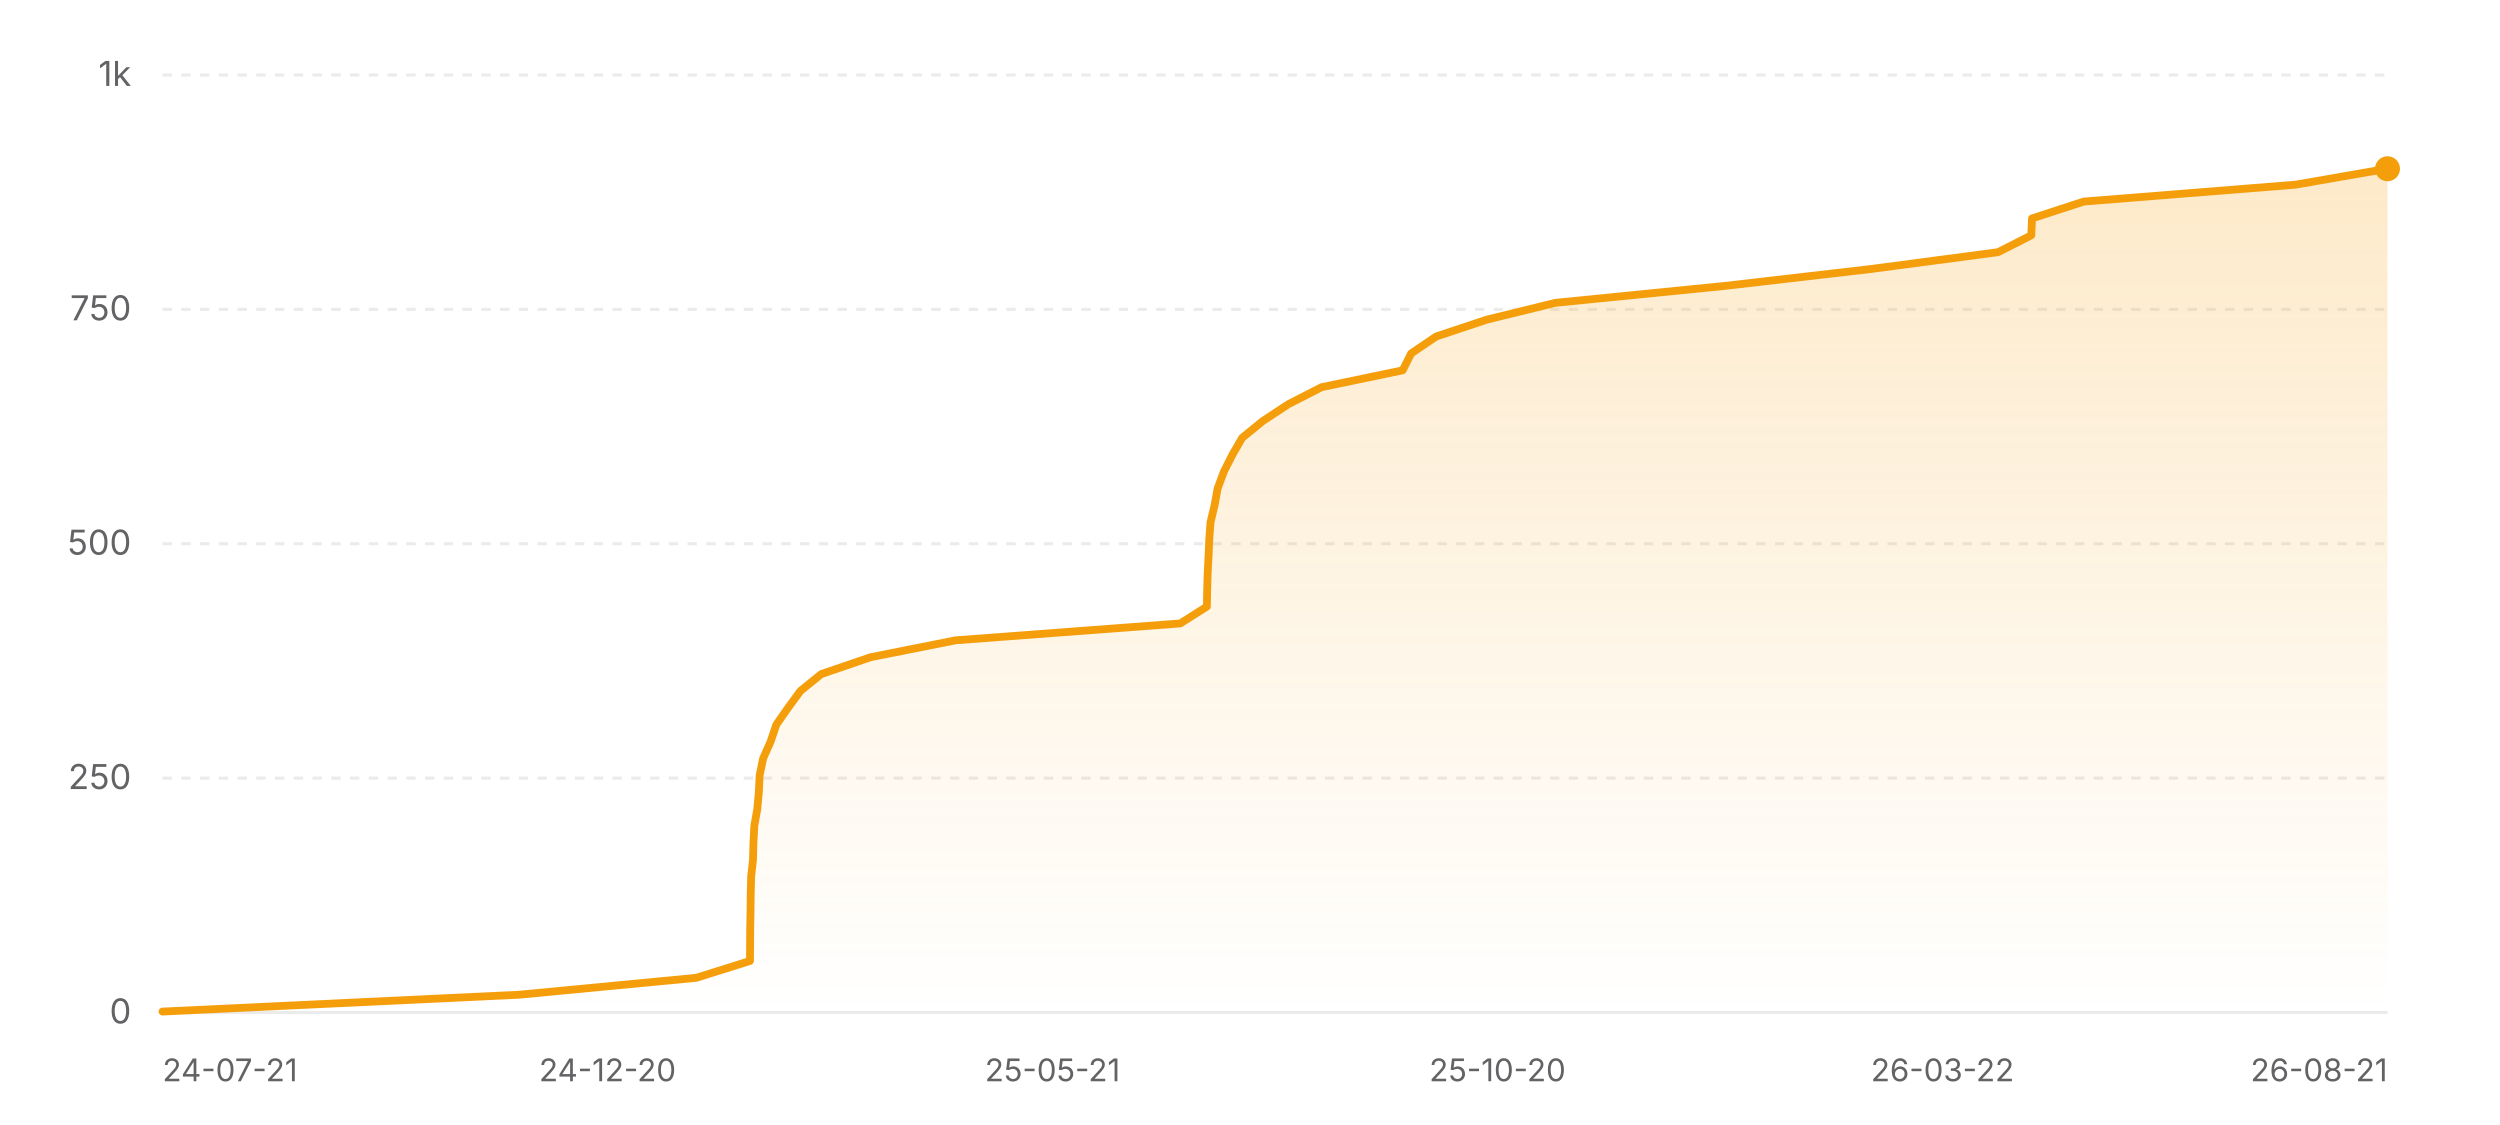
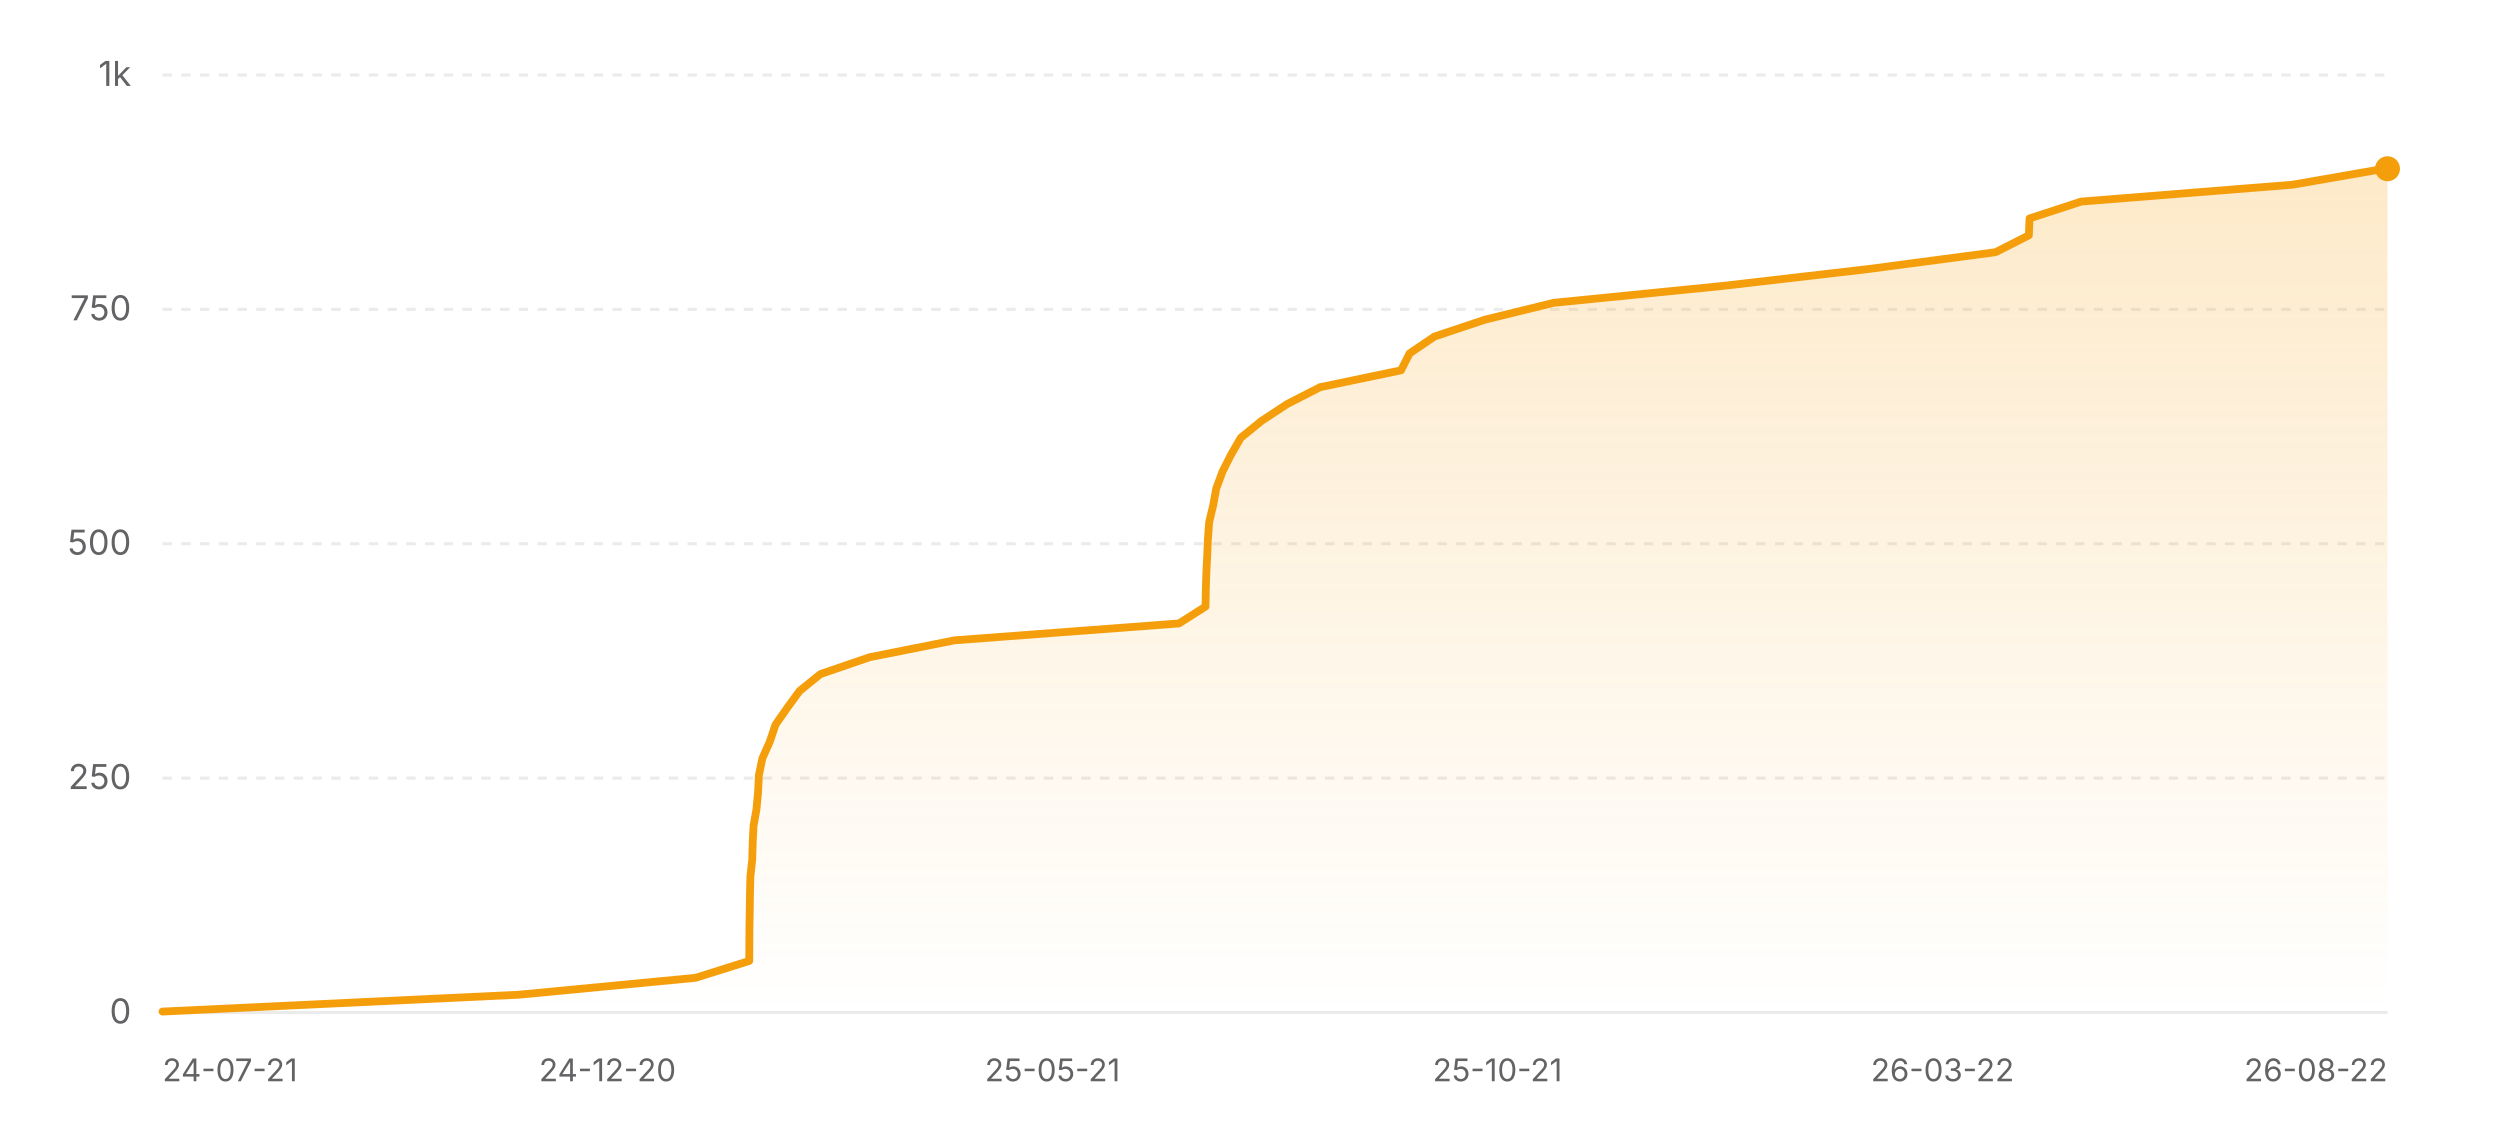
<svg xmlns="http://www.w3.org/2000/svg" width="800" height="360" viewBox="0 0 800 360" role="img" aria-label="Star history of nicejade/wealth-tracker">
  <defs>
    <linearGradient id="area-light" x1="0" y1="0" x2="0" y2="1">
      <stop offset="0%" stop-color="#f59e0b" stop-opacity="0.22" />
      <stop offset="100%" stop-color="#f59e0b" stop-opacity="0" />
    </linearGradient>
  </defs>
  <line x1="52" y1="324" x2="764" y2="324" stroke="rgba(0,0,0,0.08)" stroke-width="1" />
  <text x="42" y="327.5" text-anchor="end" font-size="11" fill="#636366" font-family="ui-sans-serif, system-ui, -apple-system, BlinkMacSystemFont, 'Segoe UI', sans-serif">0</text>
  <line x1="52" y1="249" x2="764" y2="249" stroke="rgba(0,0,0,0.08)" stroke-width="1" stroke-dasharray="3 3" />
  <text x="42" y="252.5" text-anchor="end" font-size="11" fill="#636366" font-family="ui-sans-serif, system-ui, -apple-system, BlinkMacSystemFont, 'Segoe UI', sans-serif">250</text>
  <line x1="52" y1="174" x2="764" y2="174" stroke="rgba(0,0,0,0.08)" stroke-width="1" stroke-dasharray="3 3" />
  <text x="42" y="177.5" text-anchor="end" font-size="11" fill="#636366" font-family="ui-sans-serif, system-ui, -apple-system, BlinkMacSystemFont, 'Segoe UI', sans-serif">500</text>
  <line x1="52" y1="99" x2="764" y2="99" stroke="rgba(0,0,0,0.08)" stroke-width="1" stroke-dasharray="3 3" />
  <text x="42" y="102.5" text-anchor="end" font-size="11" fill="#636366" font-family="ui-sans-serif, system-ui, -apple-system, BlinkMacSystemFont, 'Segoe UI', sans-serif">750</text>
  <line x1="52" y1="24" x2="764" y2="24" stroke="rgba(0,0,0,0.08)" stroke-width="1" stroke-dasharray="3 3" />
  <text x="42" y="27.5" text-anchor="end" font-size="11" fill="#636366" font-family="ui-sans-serif, system-ui, -apple-system, BlinkMacSystemFont, 'Segoe UI', sans-serif">1k</text>
-   <polygon fill="url(#area-light)" points="52,324 52,323.7 166.27,318.3 222.8,312.9 239.99,307.5 240.03,302.1 240.07,296.7 240.17,291.3 240.23,285.9 240.37,280.5 240.96,275.1 241.1,269.7 241.38,264.3 242.33,258.9 242.83,253.5 243.09,248.1 244.2,242.7 246.6,237.3 248.42,231.9 252.18,226.5 256.14,221.1 262.81,215.7 278.61,210.3 305.79,204.9 377.69,199.5 386.2,194.1 386.3,188.7 386.46,183.3 386.74,177.9 386.97,172.5 387.37,167.1 388.66,161.7 389.64,156.3 391.65,150.9 394.38,145.5 397.5,140.1 404.13,134.7 412.35,129.3 422.91,123.9 448.85,118.5 451.57,113.1 459.54,107.7 475.72,102.3 497.74,96.9 551.88,91.5 598.53,86.1 639.37,80.7 650.01,75.3 650.24,69.9 666.79,64.5 734.53,59.1 763.87,54 764,54 764,324" />
-   <polyline fill="none" stroke="#f59e0b" stroke-width="2.5" stroke-linecap="round" stroke-linejoin="round" points="52,323.7 166.27,318.3 222.8,312.9 239.99,307.5 240.03,302.1 240.07,296.7 240.17,291.3 240.23,285.9 240.37,280.5 240.96,275.1 241.1,269.7 241.38,264.3 242.33,258.9 242.83,253.5 243.09,248.1 244.2,242.7 246.6,237.3 248.42,231.9 252.18,226.5 256.14,221.1 262.81,215.7 278.61,210.3 305.79,204.9 377.69,199.5 386.2,194.1 386.3,188.7 386.46,183.3 386.74,177.9 386.97,172.5 387.37,167.1 388.66,161.7 389.64,156.3 391.65,150.9 394.38,145.5 397.5,140.1 404.13,134.7 412.35,129.3 422.91,123.9 448.85,118.5 451.57,113.1 459.54,107.7 475.72,102.3 497.74,96.9 551.88,91.5 598.53,86.1 639.37,80.7 650.01,75.3 650.24,69.9 666.79,64.5 734.53,59.1 763.87,54 764,54" />
+   <polygon fill="url(#area-light)" points="52,324 52,323.7 166.13,318.3 222.58,312.9 239.75,307.5 239.79,302.1 239.82,296.7 239.92,291.3 239.99,285.9 240.12,280.5 240.71,275.1 240.86,269.7 241.13,264.3 242.08,258.9 242.58,253.5 242.84,248.1 243.95,242.7 246.35,237.3 248.16,231.9 251.92,226.5 255.87,221.1 262.54,215.7 278.31,210.3 305.46,204.9 377.27,199.5 385.76,194.1 385.86,188.7 386.03,183.3 386.3,177.9 386.53,172.5 386.93,167.1 388.22,161.7 389.2,156.3 391.21,150.9 393.93,145.5 397.05,140.1 403.67,134.7 411.88,129.3 422.42,123.9 448.33,118.5 451.05,113.1 459.01,107.7 475.16,102.3 497.16,96.9 551.23,91.5 597.82,86.1 638.6,80.7 649.23,75.3 649.45,69.9 665.99,64.5 733.64,59.1 762.94,54 764,54 764,324" />
+   <polyline fill="none" stroke="#f59e0b" stroke-width="2.5" stroke-linecap="round" stroke-linejoin="round" points="52,323.7 166.13,318.3 222.58,312.9 239.75,307.5 239.79,302.1 239.82,296.7 239.92,291.3 239.99,285.9 240.12,280.5 240.71,275.1 240.86,269.7 241.13,264.3 242.08,258.9 242.58,253.5 242.84,248.1 243.95,242.7 246.35,237.3 248.16,231.9 251.92,226.5 255.87,221.1 262.54,215.7 278.31,210.3 305.46,204.9 377.27,199.5 385.76,194.1 385.86,188.7 386.03,183.3 386.3,177.9 386.53,172.5 386.93,167.1 388.22,161.7 389.2,156.3 391.21,150.9 393.93,145.5 397.05,140.1 403.67,134.7 411.88,129.3 422.42,123.9 448.33,118.5 451.05,113.1 459.01,107.7 475.16,102.3 497.16,96.9 551.23,91.5 597.82,86.1 638.6,80.7 649.23,75.3 649.45,69.9 665.99,64.5 733.64,59.1 762.94,54 764,54" />
  <circle cx="764" cy="54" r="4" fill="#f59e0b" />
  <text x="52" y="346" text-anchor="start" font-size="10" fill="#636366" font-family="ui-sans-serif, system-ui, -apple-system, BlinkMacSystemFont, 'Segoe UI', sans-serif">24-07-21</text>
  <text x="194.4" y="346" text-anchor="middle" font-size="10" fill="#636366" font-family="ui-sans-serif, system-ui, -apple-system, BlinkMacSystemFont, 'Segoe UI', sans-serif">24-12-20</text>
  <text x="336.8" y="346" text-anchor="middle" font-size="10" fill="#636366" font-family="ui-sans-serif, system-ui, -apple-system, BlinkMacSystemFont, 'Segoe UI', sans-serif">25-05-21</text>
-   <text x="479.2" y="346" text-anchor="middle" font-size="10" fill="#636366" font-family="ui-sans-serif, system-ui, -apple-system, BlinkMacSystemFont, 'Segoe UI', sans-serif">25-10-20</text>
+   <text x="479.2" y="346" text-anchor="middle" font-size="10" fill="#636366" font-family="ui-sans-serif, system-ui, -apple-system, BlinkMacSystemFont, 'Segoe UI', sans-serif">25-10-21</text>
  <text x="621.6" y="346" text-anchor="middle" font-size="10" fill="#636366" font-family="ui-sans-serif, system-ui, -apple-system, BlinkMacSystemFont, 'Segoe UI', sans-serif">26-03-22</text>
-   <text x="764" y="346" text-anchor="end" font-size="10" fill="#636366" font-family="ui-sans-serif, system-ui, -apple-system, BlinkMacSystemFont, 'Segoe UI', sans-serif">26-08-21</text>
+   <text x="764" y="346" text-anchor="end" font-size="10" fill="#636366" font-family="ui-sans-serif, system-ui, -apple-system, BlinkMacSystemFont, 'Segoe UI', sans-serif">26-08-22</text>
</svg>
